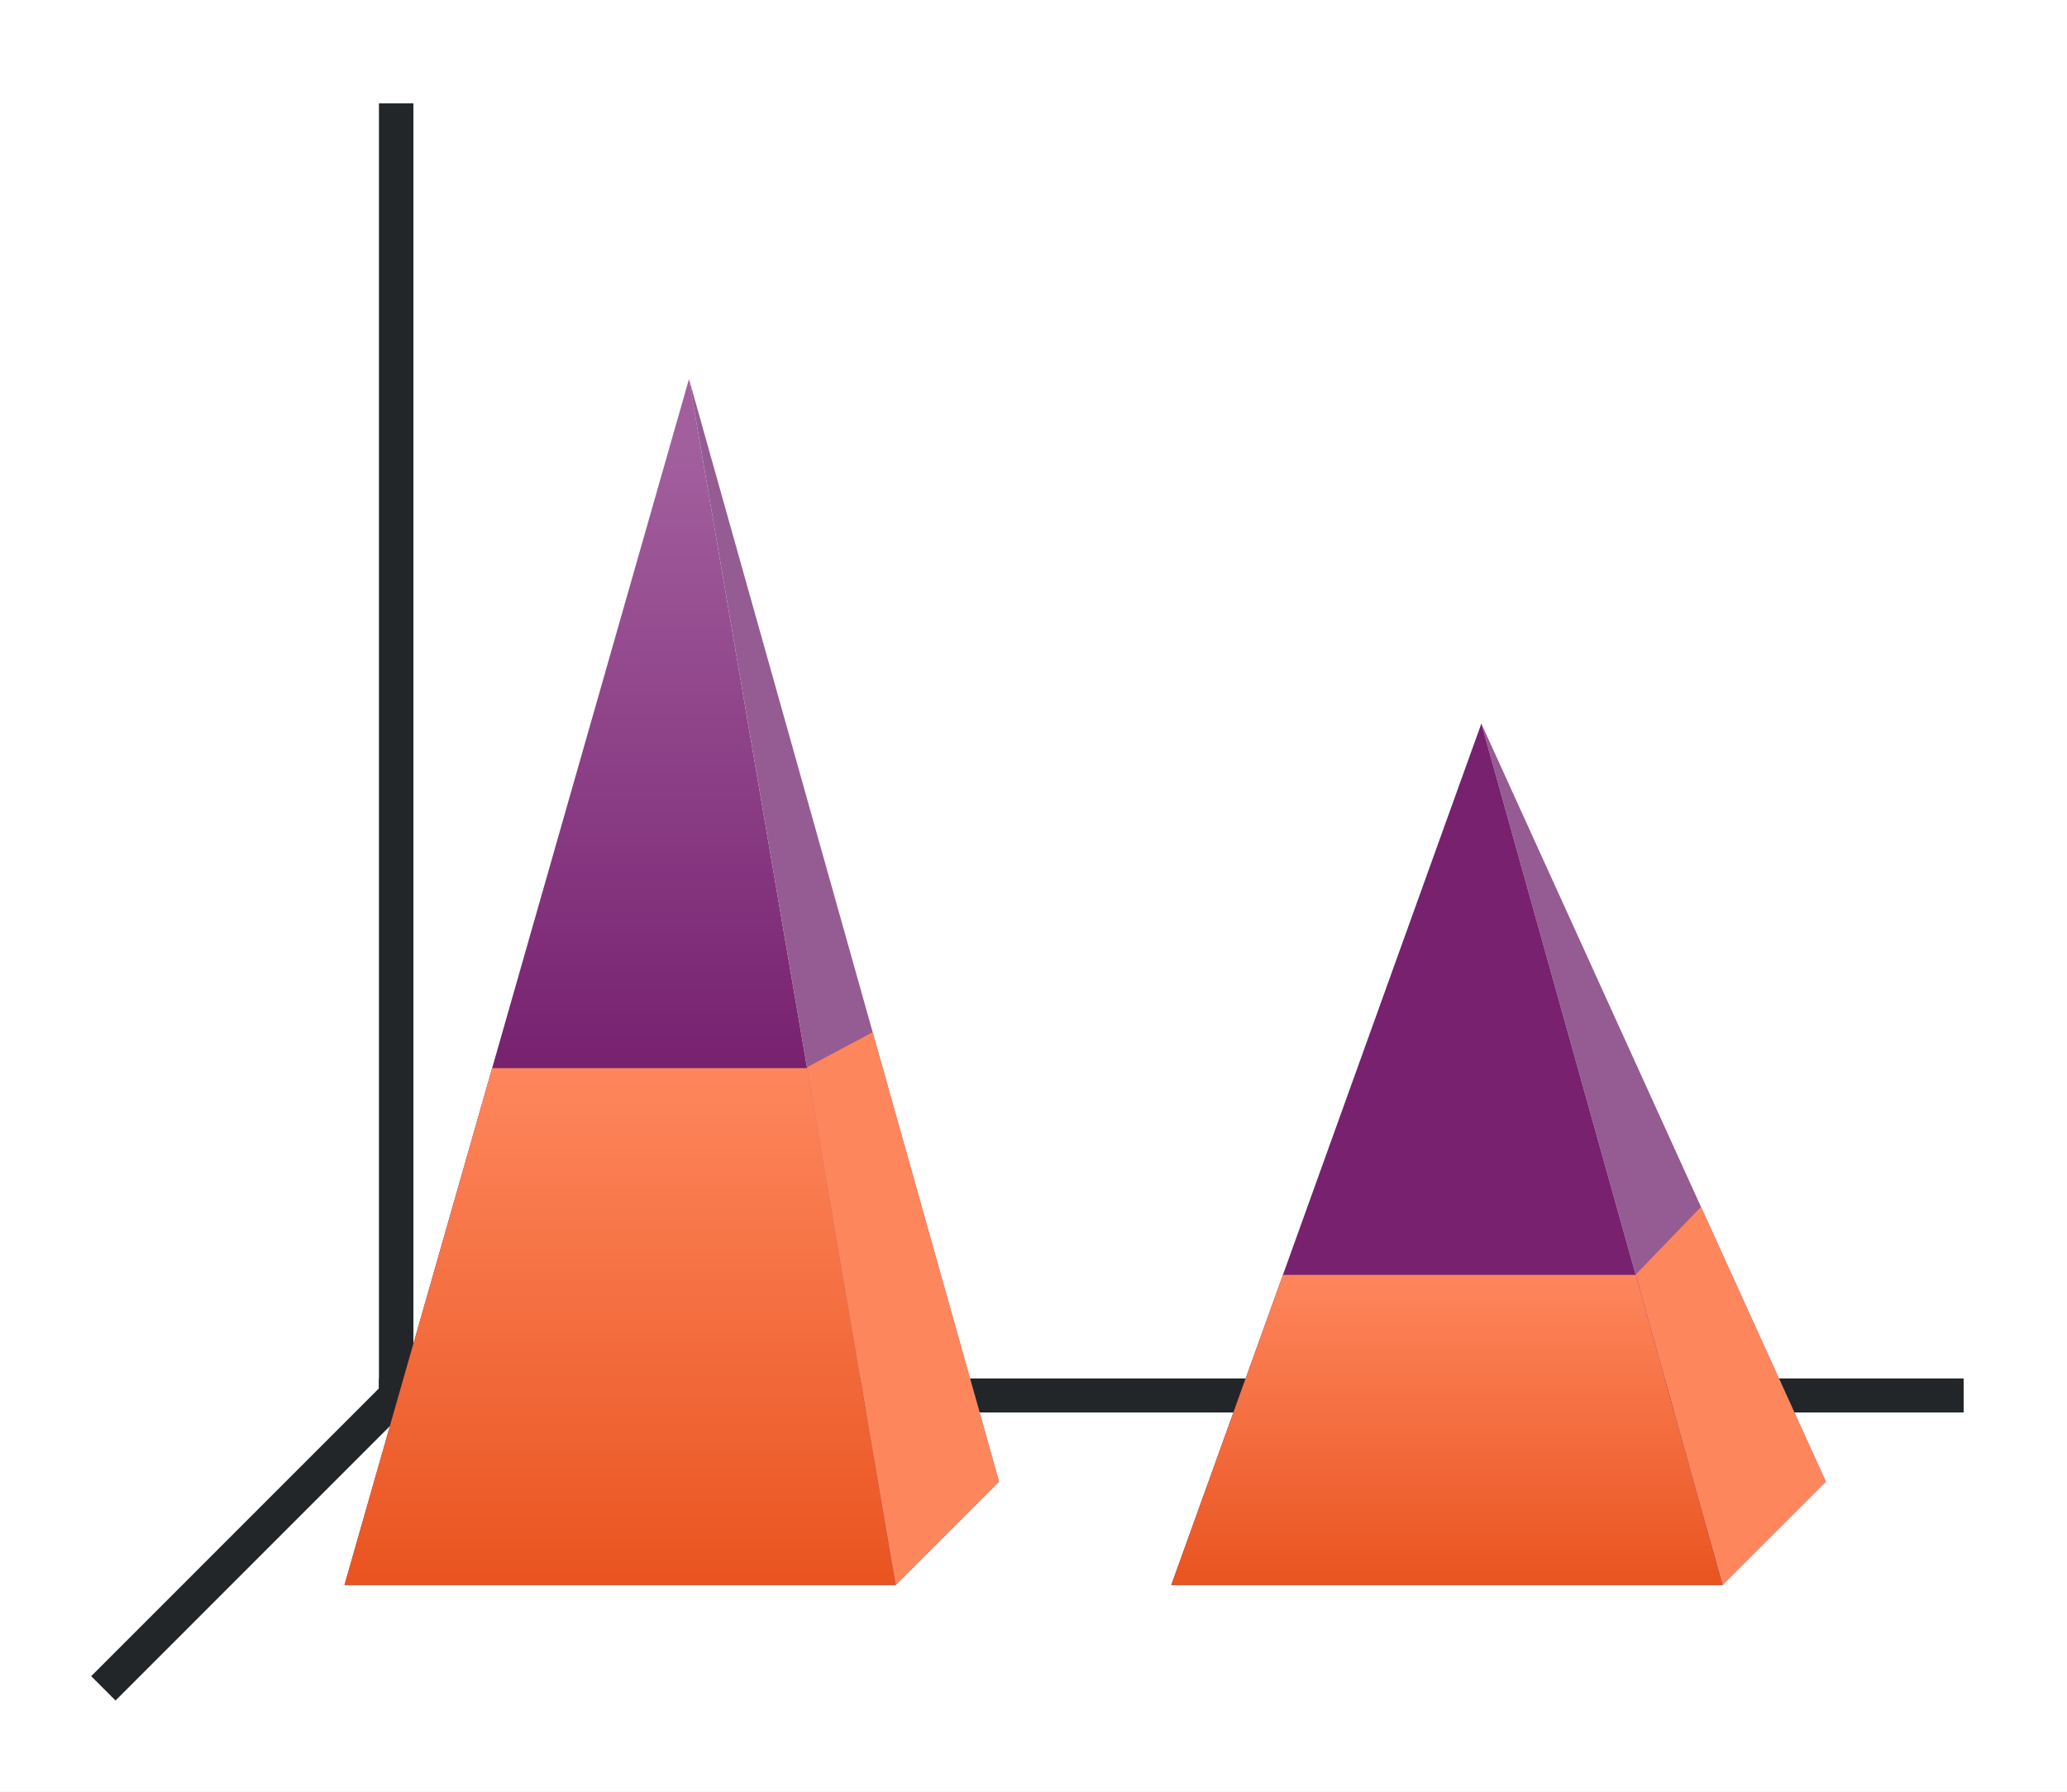
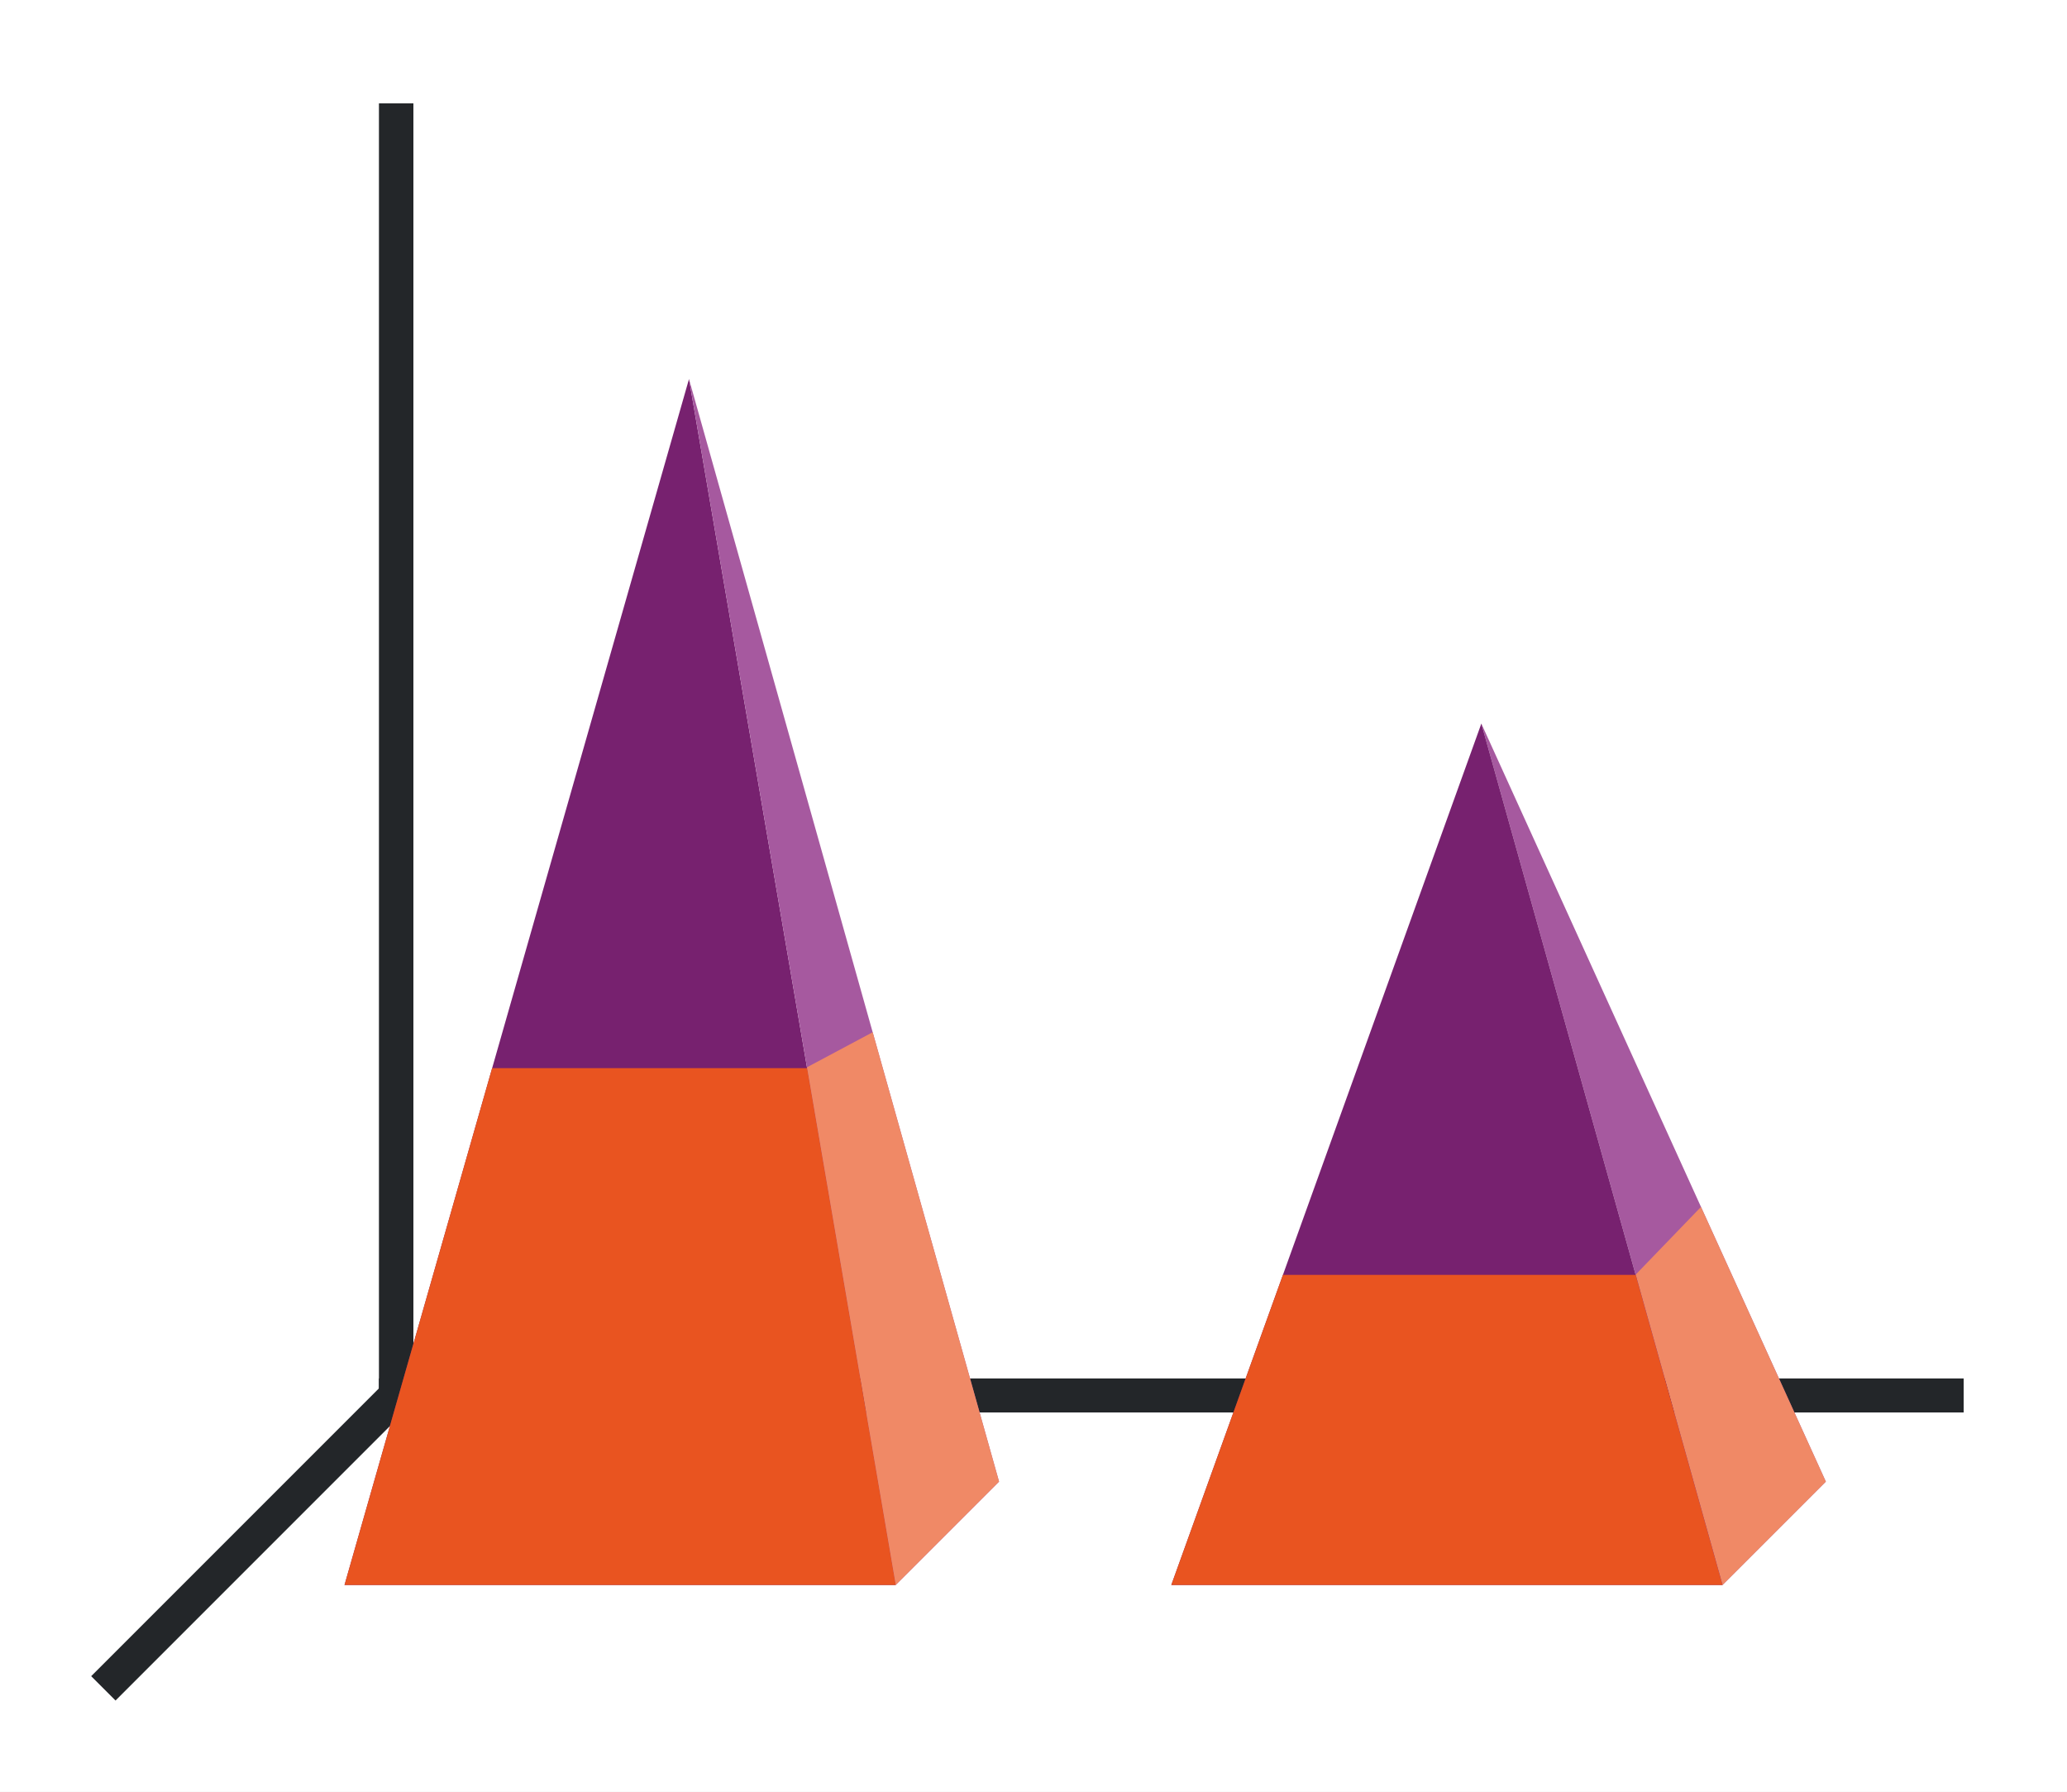
- <svg xmlns="http://www.w3.org/2000/svg" xmlns:xlink="http://www.w3.org/1999/xlink" height="52" viewBox="0 0 60 52" width="60">
+ <svg xmlns="http://www.w3.org/2000/svg" xmlns:xlink="http://www.w3.org/1999/xlink" height="52" viewBox="0 0 60 52" width="60" version="1.1" id="svg44">
+   <defs id="defs48" />
  <linearGradient id="a">
-     <stop offset="0" stop-color="#e95420" />
-     <stop offset="1" stop-color="#fe865c" />
+     <stop offset="0" stop-color="#e95420" id="stop2" />
+     <stop offset="1" stop-color="#fe865c" id="stop4" />
  </linearGradient>
-   <linearGradient id="b" gradientTransform="matrix(1.777778 0 0 .5 12.66667 523.1812)" gradientUnits="userSpaceOnUse" x1="15.938" x2="15.938" xlink:href="#a" y1="1046.362" y2="1028.362" />
-   <linearGradient id="c" gradientTransform="matrix(1.777778 0 0 .8333333 -11.33333 174.3937)" gradientUnits="userSpaceOnUse" x1="15.938" x2="15.938" xlink:href="#a" y1="1046.362" y2="1028.362" />
-   <linearGradient id="d" gradientTransform="matrix(1.777778 0 0 .6 -70 403.545)" gradientUnits="userSpaceOnUse" x1="50.062" x2="50.062" y1="1046.362" y2="1016.362">
-     <stop offset="0" stop-color="#77216F" />
-     <stop offset="1" stop-color="#a25f9e" />
+   <linearGradient id="b" gradientTransform="matrix(1.777778,0,0,0.5,12.66667,-477.181)" gradientUnits="userSpaceOnUse" x1="15.938" x2="15.938" xlink:href="#a" y1="1046.362" y2="1028.362" />
+   <linearGradient id="c" gradientTransform="matrix(1.777778,0,0,0.8333333,-11.33333,-825.9685)" gradientUnits="userSpaceOnUse" x1="15.938" x2="15.938" xlink:href="#a" y1="1046.362" y2="1028.362" />
+   <linearGradient id="d" gradientTransform="matrix(1.777778,0,0,0.6,-70,-596.8172)" gradientUnits="userSpaceOnUse" x1="50.062" x2="50.062" y1="1046.362" y2="1016.362">
+     <stop offset="0" stop-color="#77216F" id="stop9" />
+     <stop offset="1" stop-color="#a25f9e" id="stop11" />
  </linearGradient>
-   <g transform="translate(0 -1000.362)">
-     <path d="m0 1000.362h60v52h-60z" fill="#fff" />
-     <path d="m12 1040.362-9 9" fill="none" stroke="#232629" />
-     <path d="m11 1040.368h46v.987h-46z" fill="#232629" />
-     <path d="m11 1003.362h1v38h-1z" fill="#232629" />
-     <path d="m20 1011.362 6 35h-16z" fill="url(#d)" />
-     <g fill-rule="evenodd">
-       <path d="m20 1011.362 6 35 3-3z" fill="#945c93" />
-       <path d="m43 1021.362 7 25 3-3z" fill="#945c93" />
-       <g fill="#fe865c">
-         <path d="m49.375 1035.39-1.896 1.965 2.521 9.008 3-3z" />
-         <path d="m25.332 1030.319-1.908 1.018 2.576 15.025 3-3z" />
-       </g>
-     </g>
-     <path d="m14.285 1031.362-4.285 15h16l-2.572-15z" fill="url(#c)" />
-     <path d="m43 1021.362 7 25h-16z" fill="#77216F" />
-     <path d="m37.24 1037.362-3.24 9h16l-2.52-9z" fill="url(#b)" />
+   <path d="m 0,0 h 60 v 52 h -60 z" fill="#ffffff" id="path14" />
+   <path d="m 12,40 -9,9" fill="none" stroke="#232629" id="path16" />
+   <path d="m 11,40.006 h 46 v 0.987 h -46 z" fill="#232629" id="path18" />
+   <path d="m 11,3 h 1 v 38 h -1 z" fill="#232629" id="path20" />
+   <path d="m 20,11 6,35 h -16 z" fill="url(#d)" id="path22" style="fill:#77216f;fill-opacity:1" />
+   <path d="m 20,11 6,35 3,-3 z" fill="#945c93" id="path24" style="fill-rule:evenodd;fill:#a6599f;fill-opacity:1" />
+   <path d="m 43,21 7,25 3,-3 z" fill="#945c93" id="path26" style="fill-rule:evenodd;fill:#a6599f;fill-opacity:1" />
+   <g fill="#fe865c" id="g32" style="fill-rule:evenodd;fill:#f08966;fill-opacity:1" transform="translate(0,-1000.362)">
+     <path d="m 49.375,1035.39 -1.896,1.965 2.521,9.008 3,-3 z" id="path28" style="fill:#f08966;fill-opacity:1" />
+     <path d="m 25.332,1030.319 -1.908,1.018 2.576,15.025 3,-3 z" id="path30" style="fill:#f08966;fill-opacity:1" />
  </g>
+   <path d="m 14.285,31 -4.285,15 h 16 l -2.572,-15 z" fill="url(#c)" id="path36" style="fill:#e95420;fill-opacity:1" />
+   <path d="m 43,21 7,25 h -16 z" fill="#77216f" id="path38" style="fill:#77216f;fill-opacity:1" />
+   <path d="m 37.24,37 -3.24,9 h 16 l -2.52,-9 z" fill="url(#b)" id="path40" style="fill:#e95420;fill-opacity:1" />
</svg>
